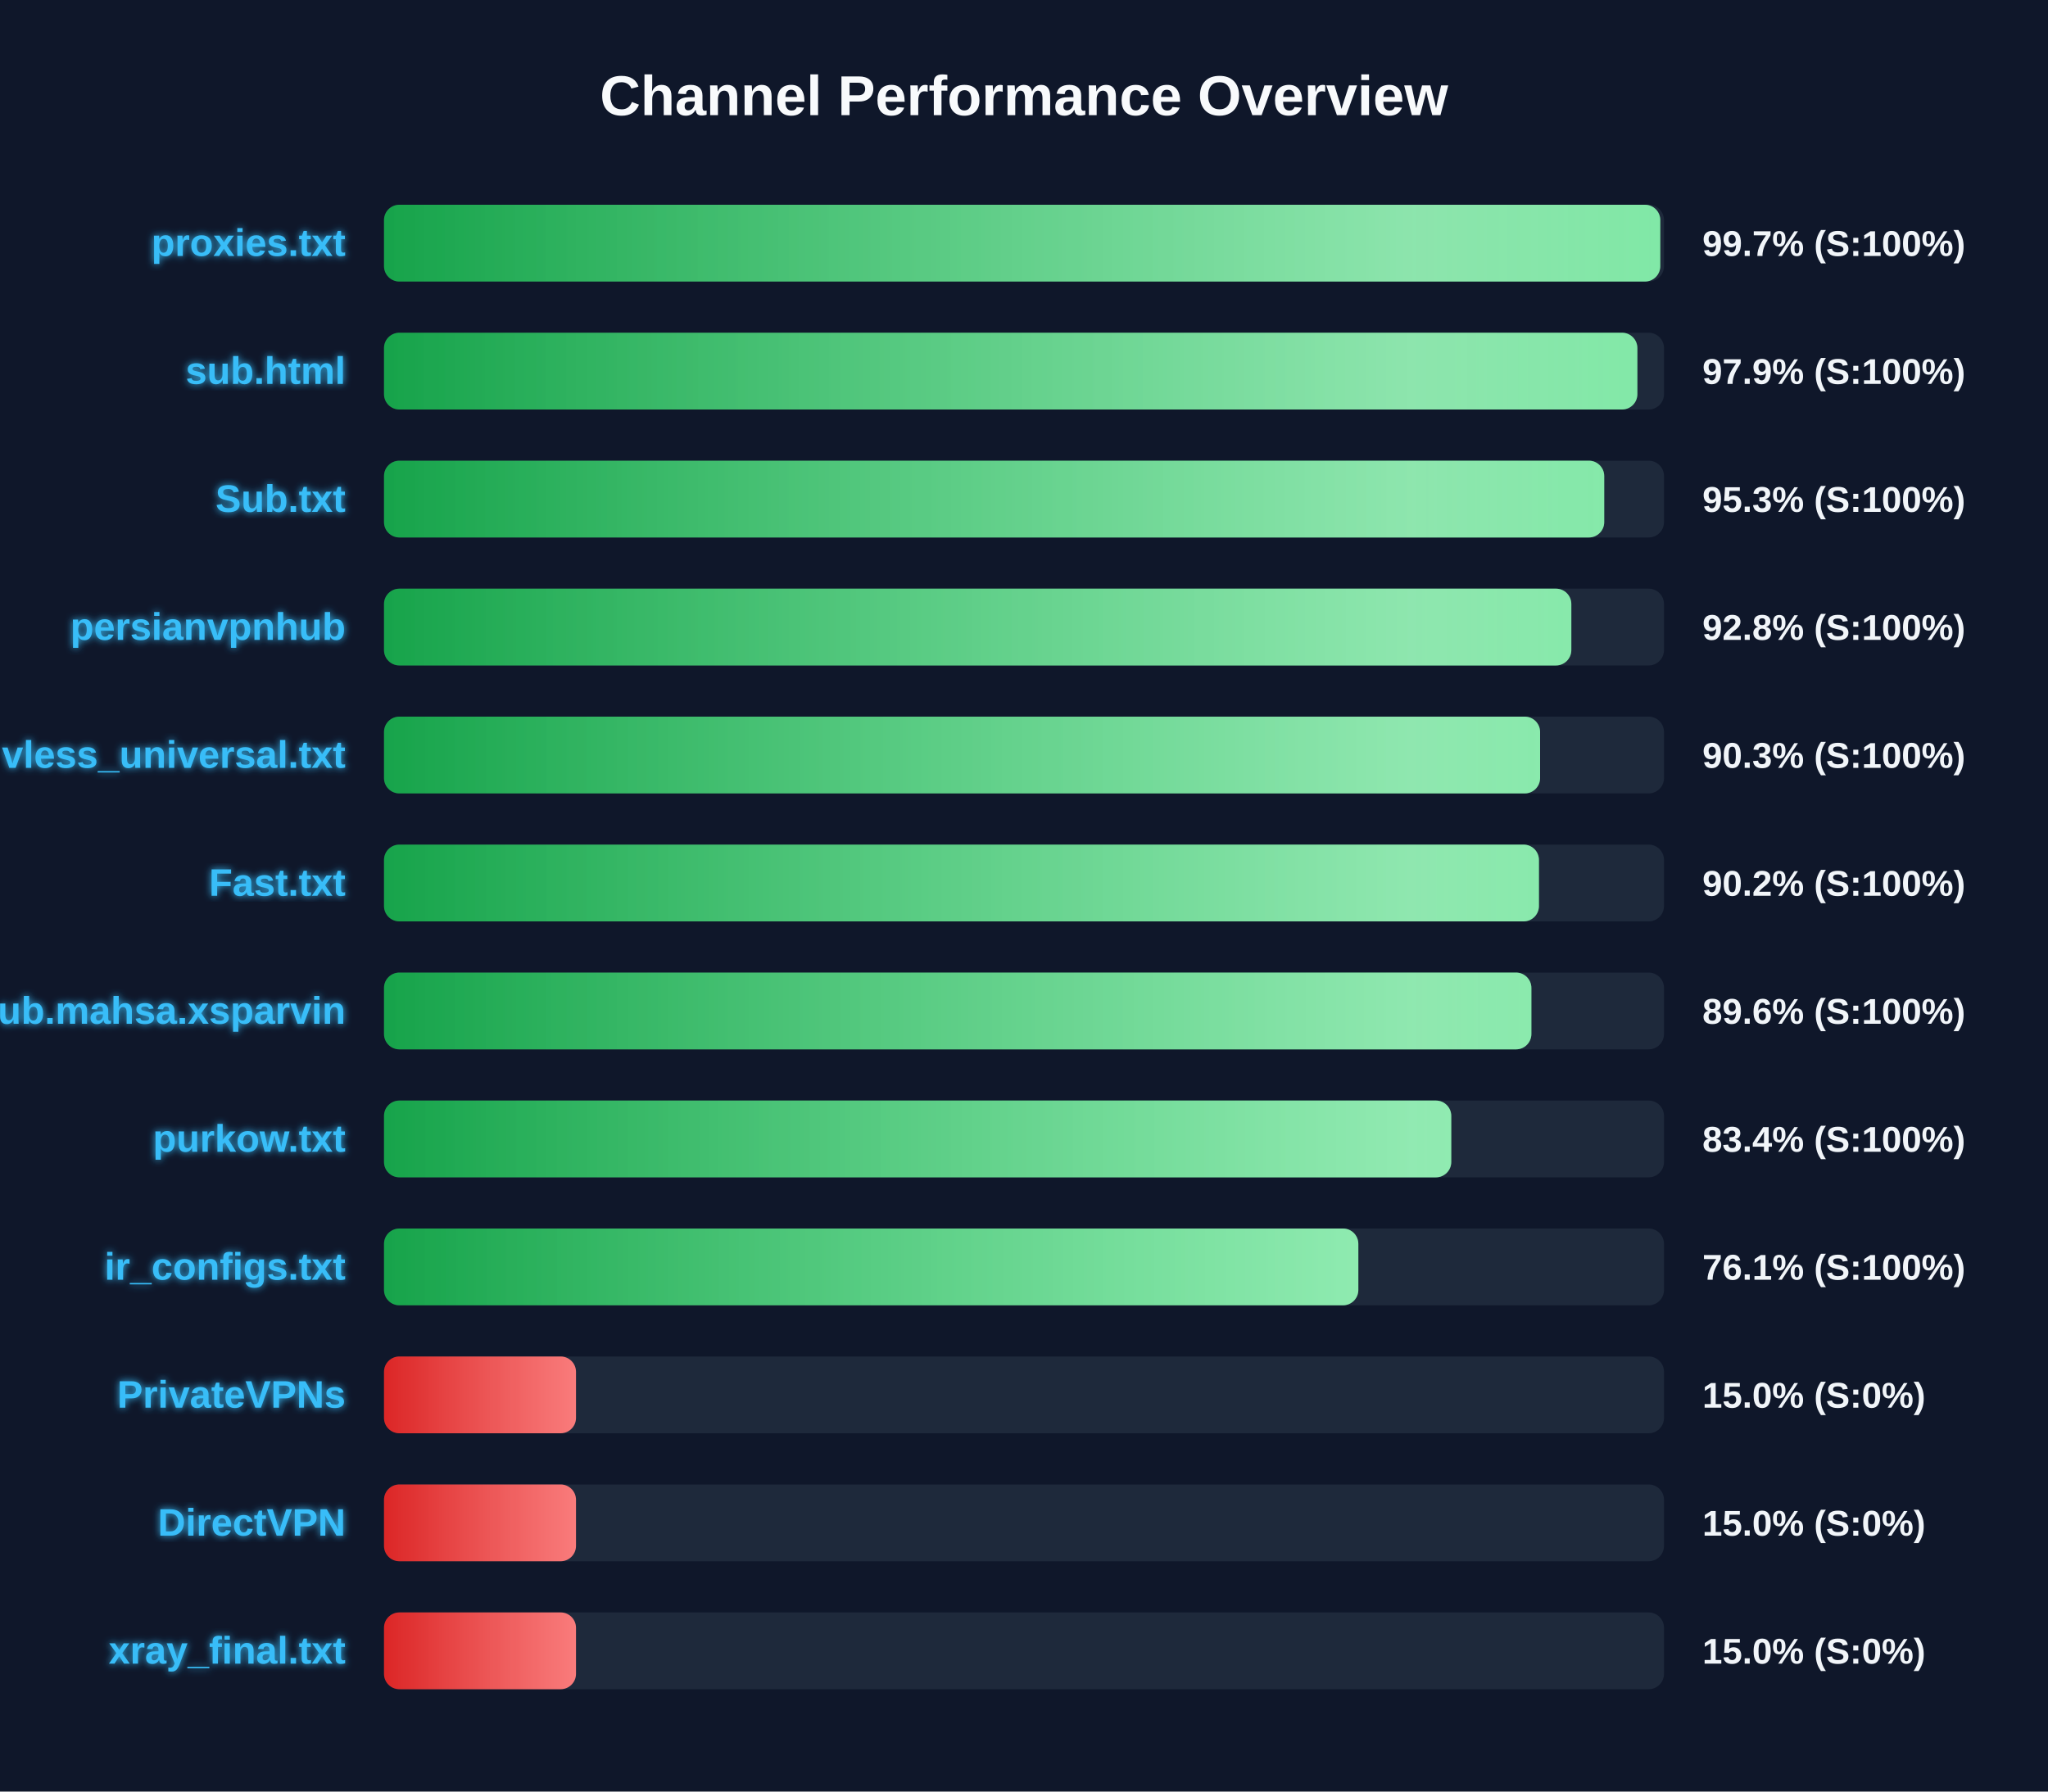
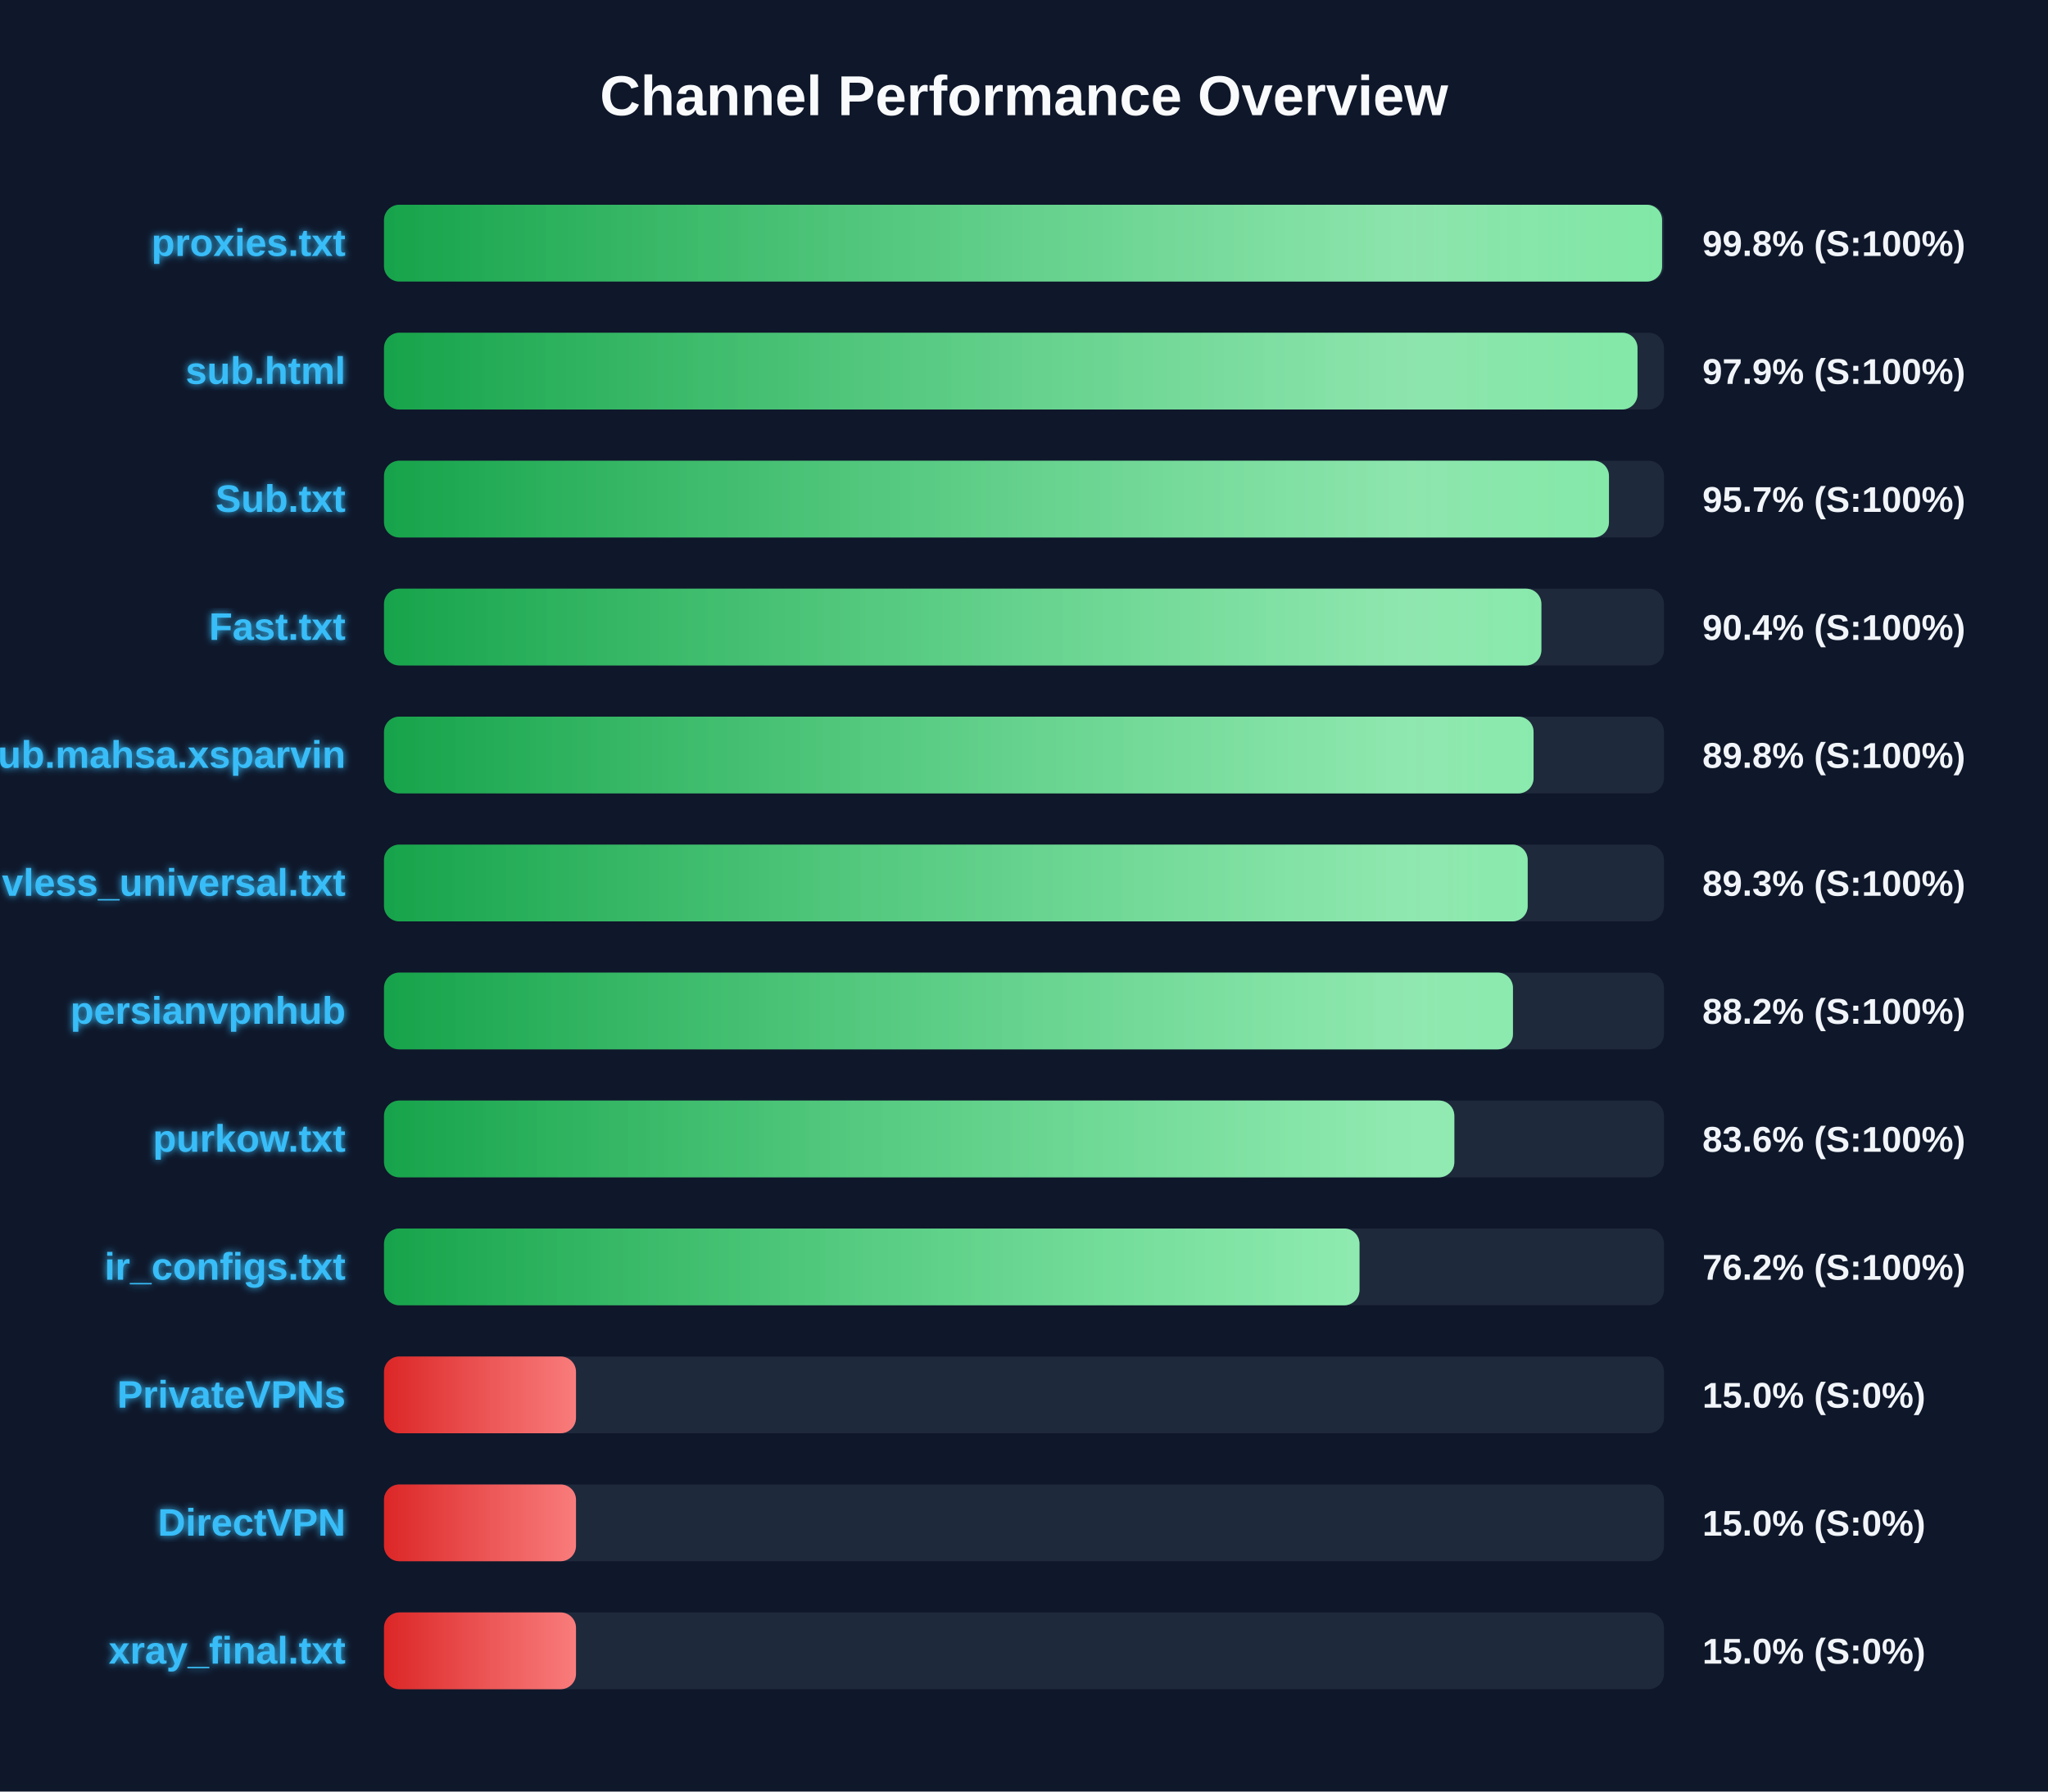
<svg xmlns="http://www.w3.org/2000/svg" width="800" height="700" version="1.1">
  <defs>
    <linearGradient id="grad-green" x1="0%" y1="0%" x2="100%" y2="0%">
      <stop offset="0%" stop-color="#16a34a" />
      <stop offset="100%" stop-color="#4ade80" />
    </linearGradient>
    <linearGradient id="grad-yellow" x1="0%" y1="0%" x2="100%" y2="0%">
      <stop offset="0%" stop-color="#ca8a04" />
      <stop offset="100%" stop-color="#fde047" />
    </linearGradient>
    <linearGradient id="grad-red" x1="0%" y1="0%" x2="100%" y2="0%">
      <stop offset="0%" stop-color="#dc2626" />
      <stop offset="100%" stop-color="#f87171" />
    </linearGradient>
    <linearGradient id="shimmer" x1="0%" y1="0%" x2="100%" y2="0%">
      <stop offset="0%" stop-color="rgba(255,255,255,0)" />
      <stop offset="50%" stop-color="rgba(255,255,255,0.4)" />
      <stop offset="100%" stop-color="rgba(255,255,255,0)" />
    </linearGradient>
    <filter id="glow" x="-20%" y="-20%" width="140%" height="140%">
      <feGaussianBlur stdDeviation="1.5" result="blur" />
      <feComposite in="SourceGraphic" in2="blur" operator="over" />
    </filter>
  </defs>
  <style>
        .bg-rect { fill: #0f172a; }
        .title { font: bold 22px 'Segoe UI', Arial, sans-serif; fill: #f8fafc; }
        .row { font: bold 15px 'Segoe UI', Arial, sans-serif; fill: #38bdf8; filter: url(#glow); }
        .score { font: bold 14px 'Segoe UI', Arial, sans-serif; fill: #f1f5f9; }
        @keyframes shimmer-anim {
            0% { transform: translateX(-100%); }
            100% { transform: translateX(200%); }
        }
        .shimmer-rect {
            animation: shimmer-anim 2.5s infinite linear;
        }
    </style>
  <rect width="100%" height="100%" class="bg-rect" />
  <text x="400" y="45" text-anchor="middle" class="title">Channel Performance Overview</text>
  <rect x="150" y="80" width="500" height="30" fill="#1e293b" rx="6" />
  <clipPath id="clip-0">
-     <rect x="150" y="80" width="498.55" height="30" rx="6" />
+     <rect x="150" y="80" width="499.25" height="30" rx="6" />
  </clipPath>
-   <rect x="150" y="80" width="498.55" height="30" fill="url(#grad-green)" rx="6" />
+   <rect x="150" y="80" width="499.25" height="30" fill="url(#grad-green)" rx="6" />
  <g clip-path="url(#clip-0)">
    <rect x="150" y="80" width="100%" height="30" fill="url(#shimmer)" class="shimmer-rect" />
  </g>
  <text x="135" y="100" text-anchor="end" class="row">proxies.txt</text>
-   <text x="665" y="100" text-anchor="start" class="score">99.7% (S:100%)</text>
+   <text x="665" y="100" text-anchor="start" class="score">99.8% (S:100%)</text>
  <rect x="150" y="130" width="500" height="30" fill="#1e293b" rx="6" />
  <clipPath id="clip-1">
-     <rect x="150" y="130" width="489.6" height="30" rx="6" />
+     <rect x="150" y="130" width="489.65" height="30" rx="6" />
  </clipPath>
-   <rect x="150" y="130" width="489.6" height="30" fill="url(#grad-green)" rx="6" />
+   <rect x="150" y="130" width="489.65" height="30" fill="url(#grad-green)" rx="6" />
  <g clip-path="url(#clip-1)">
    <rect x="150" y="130" width="100%" height="30" fill="url(#shimmer)" class="shimmer-rect" />
  </g>
  <text x="135" y="150" text-anchor="end" class="row">sub.html</text>
  <text x="665" y="150" text-anchor="start" class="score">97.9% (S:100%)</text>
  <rect x="150" y="180" width="500" height="30" fill="#1e293b" rx="6" />
  <clipPath id="clip-2">
-     <rect x="150" y="180" width="476.65" height="30" rx="6" />
+     <rect x="150" y="180" width="478.5" height="30" rx="6" />
  </clipPath>
-   <rect x="150" y="180" width="476.65" height="30" fill="url(#grad-green)" rx="6" />
+   <rect x="150" y="180" width="478.5" height="30" fill="url(#grad-green)" rx="6" />
  <g clip-path="url(#clip-2)">
    <rect x="150" y="180" width="100%" height="30" fill="url(#shimmer)" class="shimmer-rect" />
  </g>
  <text x="135" y="200" text-anchor="end" class="row">Sub.txt</text>
-   <text x="665" y="200" text-anchor="start" class="score">95.3% (S:100%)</text>
+   <text x="665" y="200" text-anchor="start" class="score">95.7% (S:100%)</text>
  <rect x="150" y="230" width="500" height="30" fill="#1e293b" rx="6" />
  <clipPath id="clip-3">
-     <rect x="150" y="230" width="463.8" height="30" rx="6" />
+     <rect x="150" y="230" width="452.1" height="30" rx="6" />
  </clipPath>
-   <rect x="150" y="230" width="463.8" height="30" fill="url(#grad-green)" rx="6" />
+   <rect x="150" y="230" width="452.1" height="30" fill="url(#grad-green)" rx="6" />
  <g clip-path="url(#clip-3)">
    <rect x="150" y="230" width="100%" height="30" fill="url(#shimmer)" class="shimmer-rect" />
  </g>
-   <text x="135" y="250" text-anchor="end" class="row">persianvpnhub</text>
-   <text x="665" y="250" text-anchor="start" class="score">92.8% (S:100%)</text>
+   <text x="135" y="250" text-anchor="end" class="row">Fast.txt</text>
+   <text x="665" y="250" text-anchor="start" class="score">90.4% (S:100%)</text>
  <rect x="150" y="280" width="500" height="30" fill="#1e293b" rx="6" />
  <clipPath id="clip-4">
-     <rect x="150" y="280" width="451.6" height="30" rx="6" />
+     <rect x="150" y="280" width="449.05" height="30" rx="6" />
  </clipPath>
-   <rect x="150" y="280" width="451.6" height="30" fill="url(#grad-green)" rx="6" />
+   <rect x="150" y="280" width="449.05" height="30" fill="url(#grad-green)" rx="6" />
  <g clip-path="url(#clip-4)">
    <rect x="150" y="280" width="100%" height="30" fill="url(#shimmer)" class="shimmer-rect" />
  </g>
-   <text x="135" y="300" text-anchor="end" class="row">vless_universal.txt</text>
-   <text x="665" y="300" text-anchor="start" class="score">90.3% (S:100%)</text>
+   <text x="135" y="300" text-anchor="end" class="row">Sub.mahsa.xsparvin</text>
+   <text x="665" y="300" text-anchor="start" class="score">89.8% (S:100%)</text>
  <rect x="150" y="330" width="500" height="30" fill="#1e293b" rx="6" />
  <clipPath id="clip-5">
-     <rect x="150" y="330" width="451.15" height="30" rx="6" />
+     <rect x="150" y="330" width="446.75" height="30" rx="6" />
  </clipPath>
-   <rect x="150" y="330" width="451.15" height="30" fill="url(#grad-green)" rx="6" />
+   <rect x="150" y="330" width="446.75" height="30" fill="url(#grad-green)" rx="6" />
  <g clip-path="url(#clip-5)">
    <rect x="150" y="330" width="100%" height="30" fill="url(#shimmer)" class="shimmer-rect" />
  </g>
-   <text x="135" y="350" text-anchor="end" class="row">Fast.txt</text>
-   <text x="665" y="350" text-anchor="start" class="score">90.2% (S:100%)</text>
+   <text x="135" y="350" text-anchor="end" class="row">vless_universal.txt</text>
+   <text x="665" y="350" text-anchor="start" class="score">89.3% (S:100%)</text>
  <rect x="150" y="380" width="500" height="30" fill="#1e293b" rx="6" />
  <clipPath id="clip-6">
-     <rect x="150" y="380" width="448.2" height="30" rx="6" />
+     <rect x="150" y="380" width="441.0" height="30" rx="6" />
  </clipPath>
-   <rect x="150" y="380" width="448.2" height="30" fill="url(#grad-green)" rx="6" />
+   <rect x="150" y="380" width="441.0" height="30" fill="url(#grad-green)" rx="6" />
  <g clip-path="url(#clip-6)">
    <rect x="150" y="380" width="100%" height="30" fill="url(#shimmer)" class="shimmer-rect" />
  </g>
-   <text x="135" y="400" text-anchor="end" class="row">Sub.mahsa.xsparvin</text>
-   <text x="665" y="400" text-anchor="start" class="score">89.6% (S:100%)</text>
+   <text x="135" y="400" text-anchor="end" class="row">persianvpnhub</text>
+   <text x="665" y="400" text-anchor="start" class="score">88.2% (S:100%)</text>
  <rect x="150" y="430" width="500" height="30" fill="#1e293b" rx="6" />
  <clipPath id="clip-7">
-     <rect x="150" y="430" width="416.9" height="30" rx="6" />
+     <rect x="150" y="430" width="418.1" height="30" rx="6" />
  </clipPath>
-   <rect x="150" y="430" width="416.9" height="30" fill="url(#grad-green)" rx="6" />
+   <rect x="150" y="430" width="418.1" height="30" fill="url(#grad-green)" rx="6" />
  <g clip-path="url(#clip-7)">
    <rect x="150" y="430" width="100%" height="30" fill="url(#shimmer)" class="shimmer-rect" />
  </g>
  <text x="135" y="450" text-anchor="end" class="row">purkow.txt</text>
-   <text x="665" y="450" text-anchor="start" class="score">83.4% (S:100%)</text>
+   <text x="665" y="450" text-anchor="start" class="score">83.6% (S:100%)</text>
  <rect x="150" y="480" width="500" height="30" fill="#1e293b" rx="6" />
  <clipPath id="clip-8">
-     <rect x="150" y="480" width="380.6" height="30" rx="6" />
+     <rect x="150" y="480" width="381.05" height="30" rx="6" />
  </clipPath>
-   <rect x="150" y="480" width="380.6" height="30" fill="url(#grad-green)" rx="6" />
+   <rect x="150" y="480" width="381.05" height="30" fill="url(#grad-green)" rx="6" />
  <g clip-path="url(#clip-8)">
    <rect x="150" y="480" width="100%" height="30" fill="url(#shimmer)" class="shimmer-rect" />
  </g>
  <text x="135" y="500" text-anchor="end" class="row">ir_configs.txt</text>
-   <text x="665" y="500" text-anchor="start" class="score">76.1% (S:100%)</text>
+   <text x="665" y="500" text-anchor="start" class="score">76.2% (S:100%)</text>
  <rect x="150" y="530" width="500" height="30" fill="#1e293b" rx="6" />
  <clipPath id="clip-9">
    <rect x="150" y="530" width="75.0" height="30" rx="6" />
  </clipPath>
  <rect x="150" y="530" width="75.0" height="30" fill="url(#grad-red)" rx="6" />
  <g clip-path="url(#clip-9)">
    <rect x="150" y="530" width="100%" height="30" fill="url(#shimmer)" class="shimmer-rect" />
  </g>
  <text x="135" y="550" text-anchor="end" class="row">PrivateVPNs</text>
  <text x="665" y="550" text-anchor="start" class="score">15.0% (S:0%)</text>
  <rect x="150" y="580" width="500" height="30" fill="#1e293b" rx="6" />
  <clipPath id="clip-10">
    <rect x="150" y="580" width="75.0" height="30" rx="6" />
  </clipPath>
  <rect x="150" y="580" width="75.0" height="30" fill="url(#grad-red)" rx="6" />
  <g clip-path="url(#clip-10)">
    <rect x="150" y="580" width="100%" height="30" fill="url(#shimmer)" class="shimmer-rect" />
  </g>
  <text x="135" y="600" text-anchor="end" class="row">DirectVPN</text>
  <text x="665" y="600" text-anchor="start" class="score">15.0% (S:0%)</text>
  <rect x="150" y="630" width="500" height="30" fill="#1e293b" rx="6" />
  <clipPath id="clip-11">
    <rect x="150" y="630" width="75.0" height="30" rx="6" />
  </clipPath>
  <rect x="150" y="630" width="75.0" height="30" fill="url(#grad-red)" rx="6" />
  <g clip-path="url(#clip-11)">
    <rect x="150" y="630" width="100%" height="30" fill="url(#shimmer)" class="shimmer-rect" />
  </g>
  <text x="135" y="650" text-anchor="end" class="row">xray_final.txt</text>
  <text x="665" y="650" text-anchor="start" class="score">15.0% (S:0%)</text>
</svg>
